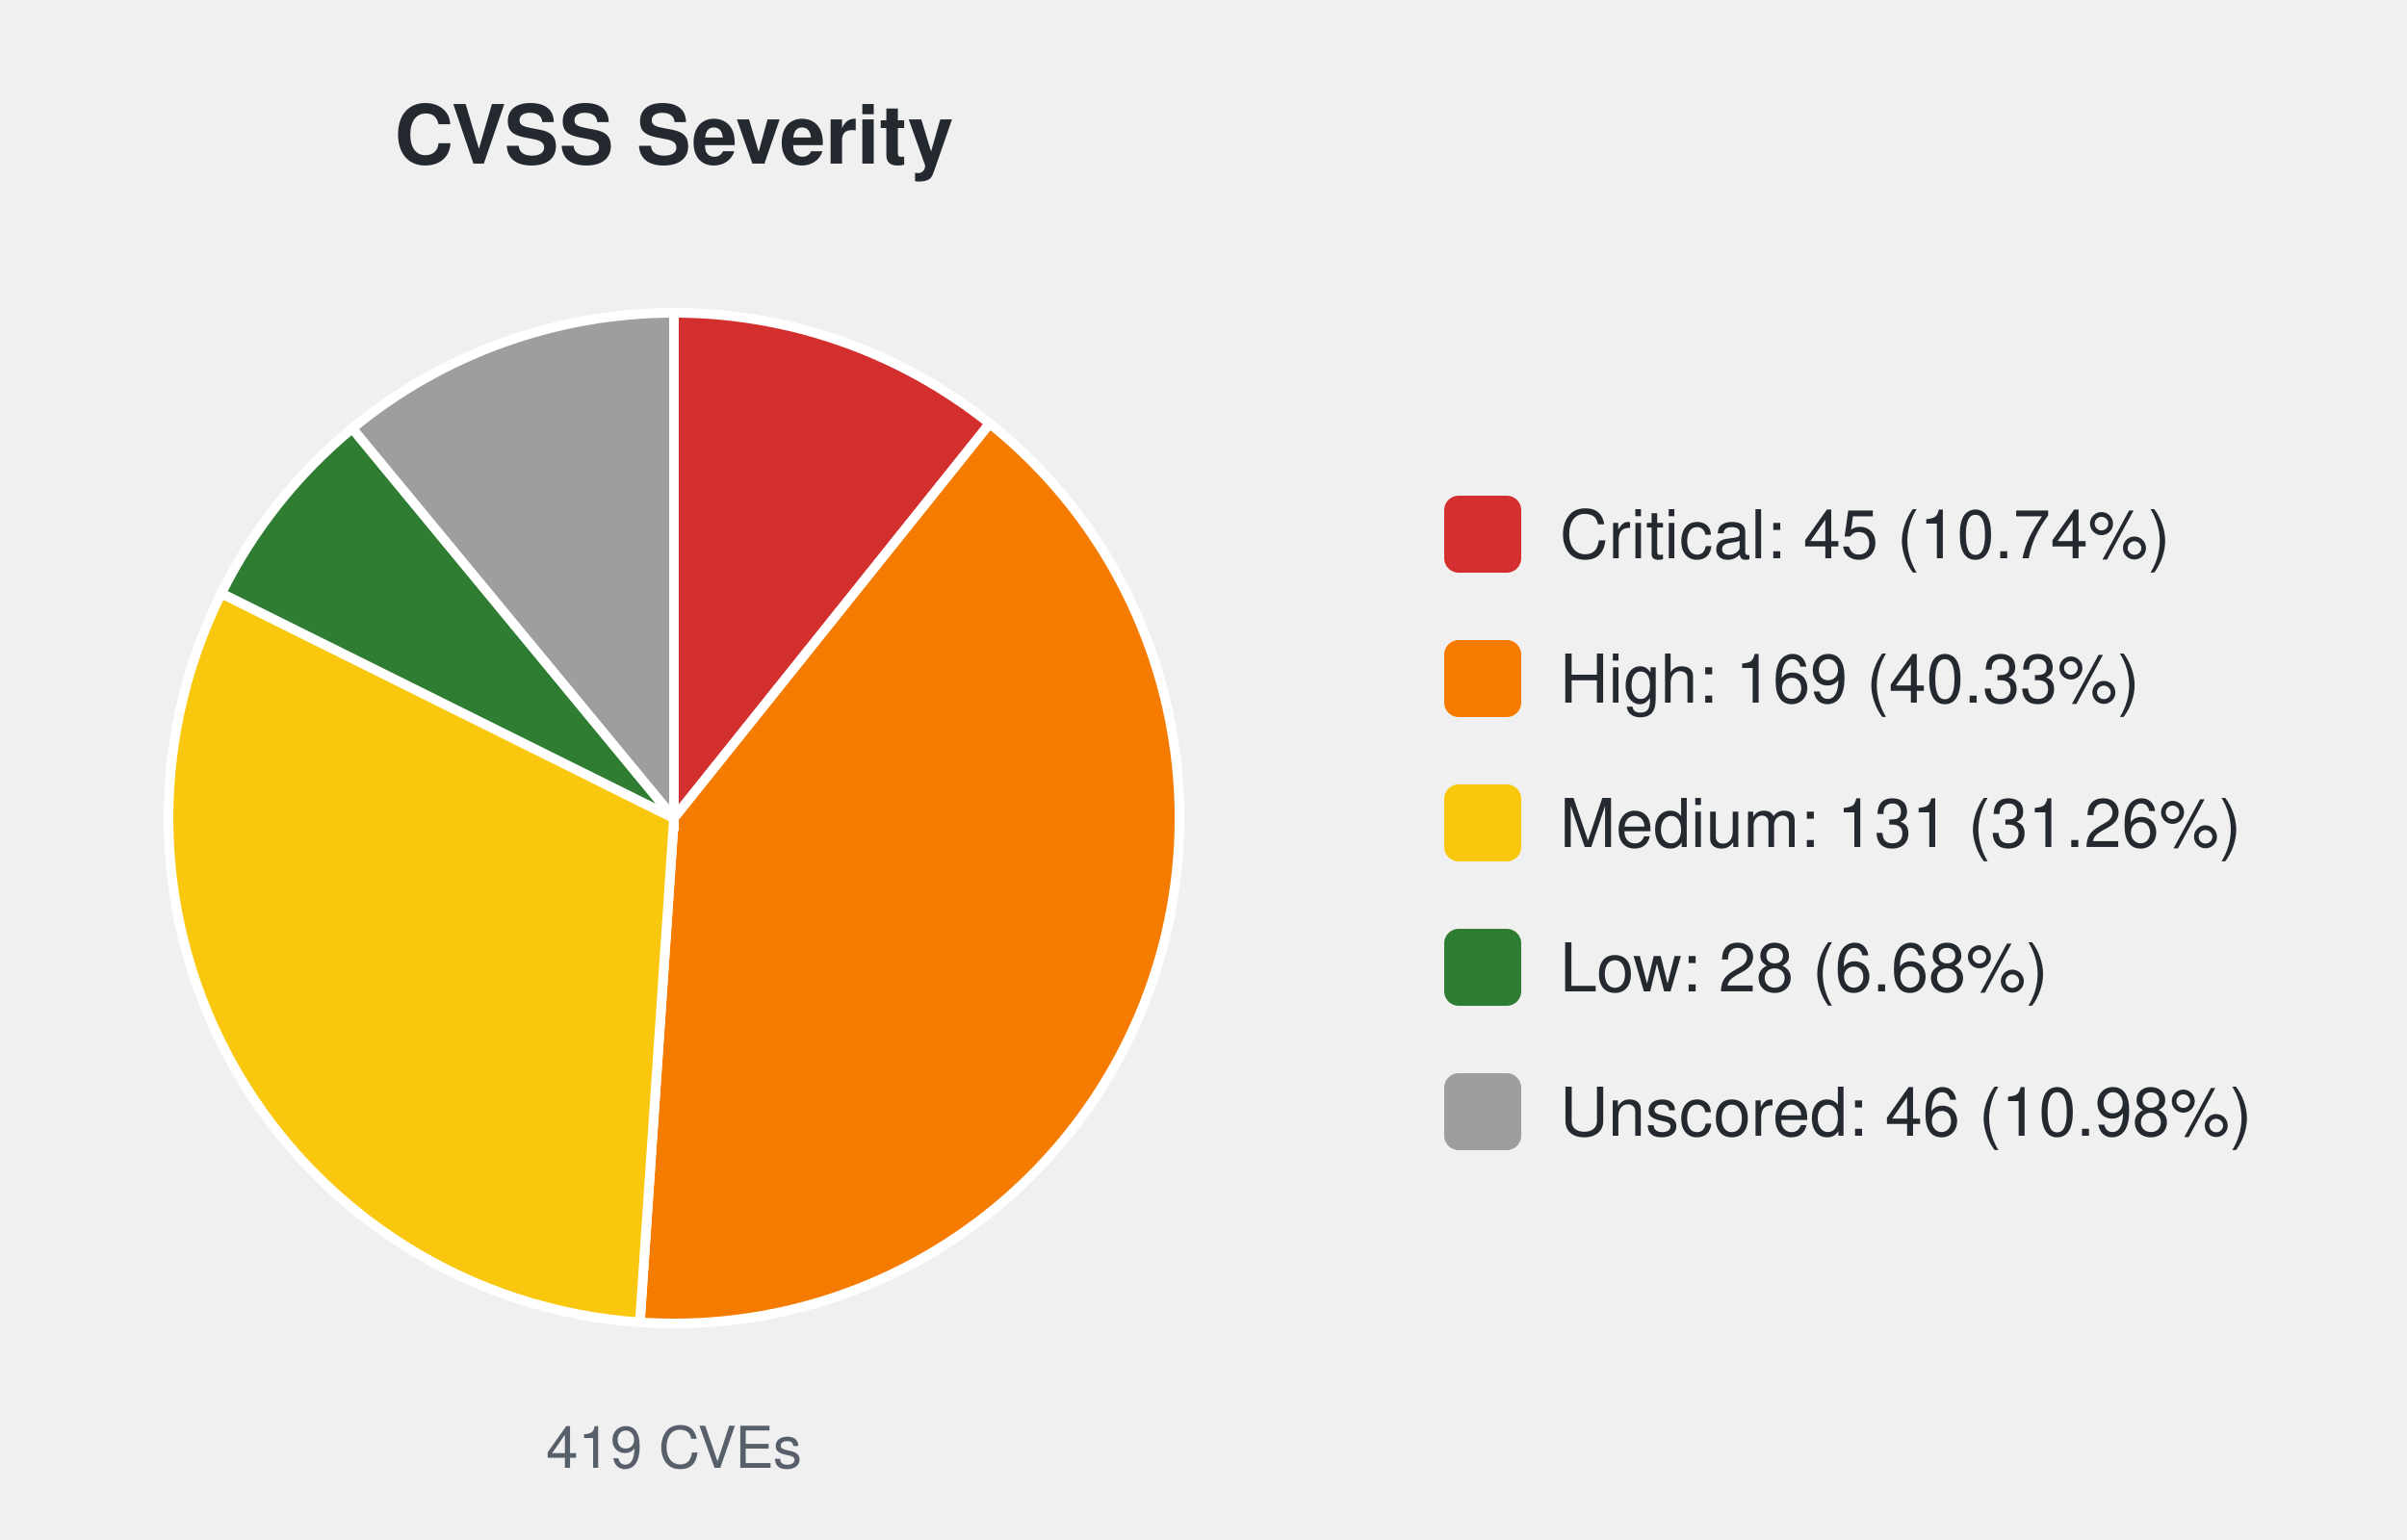
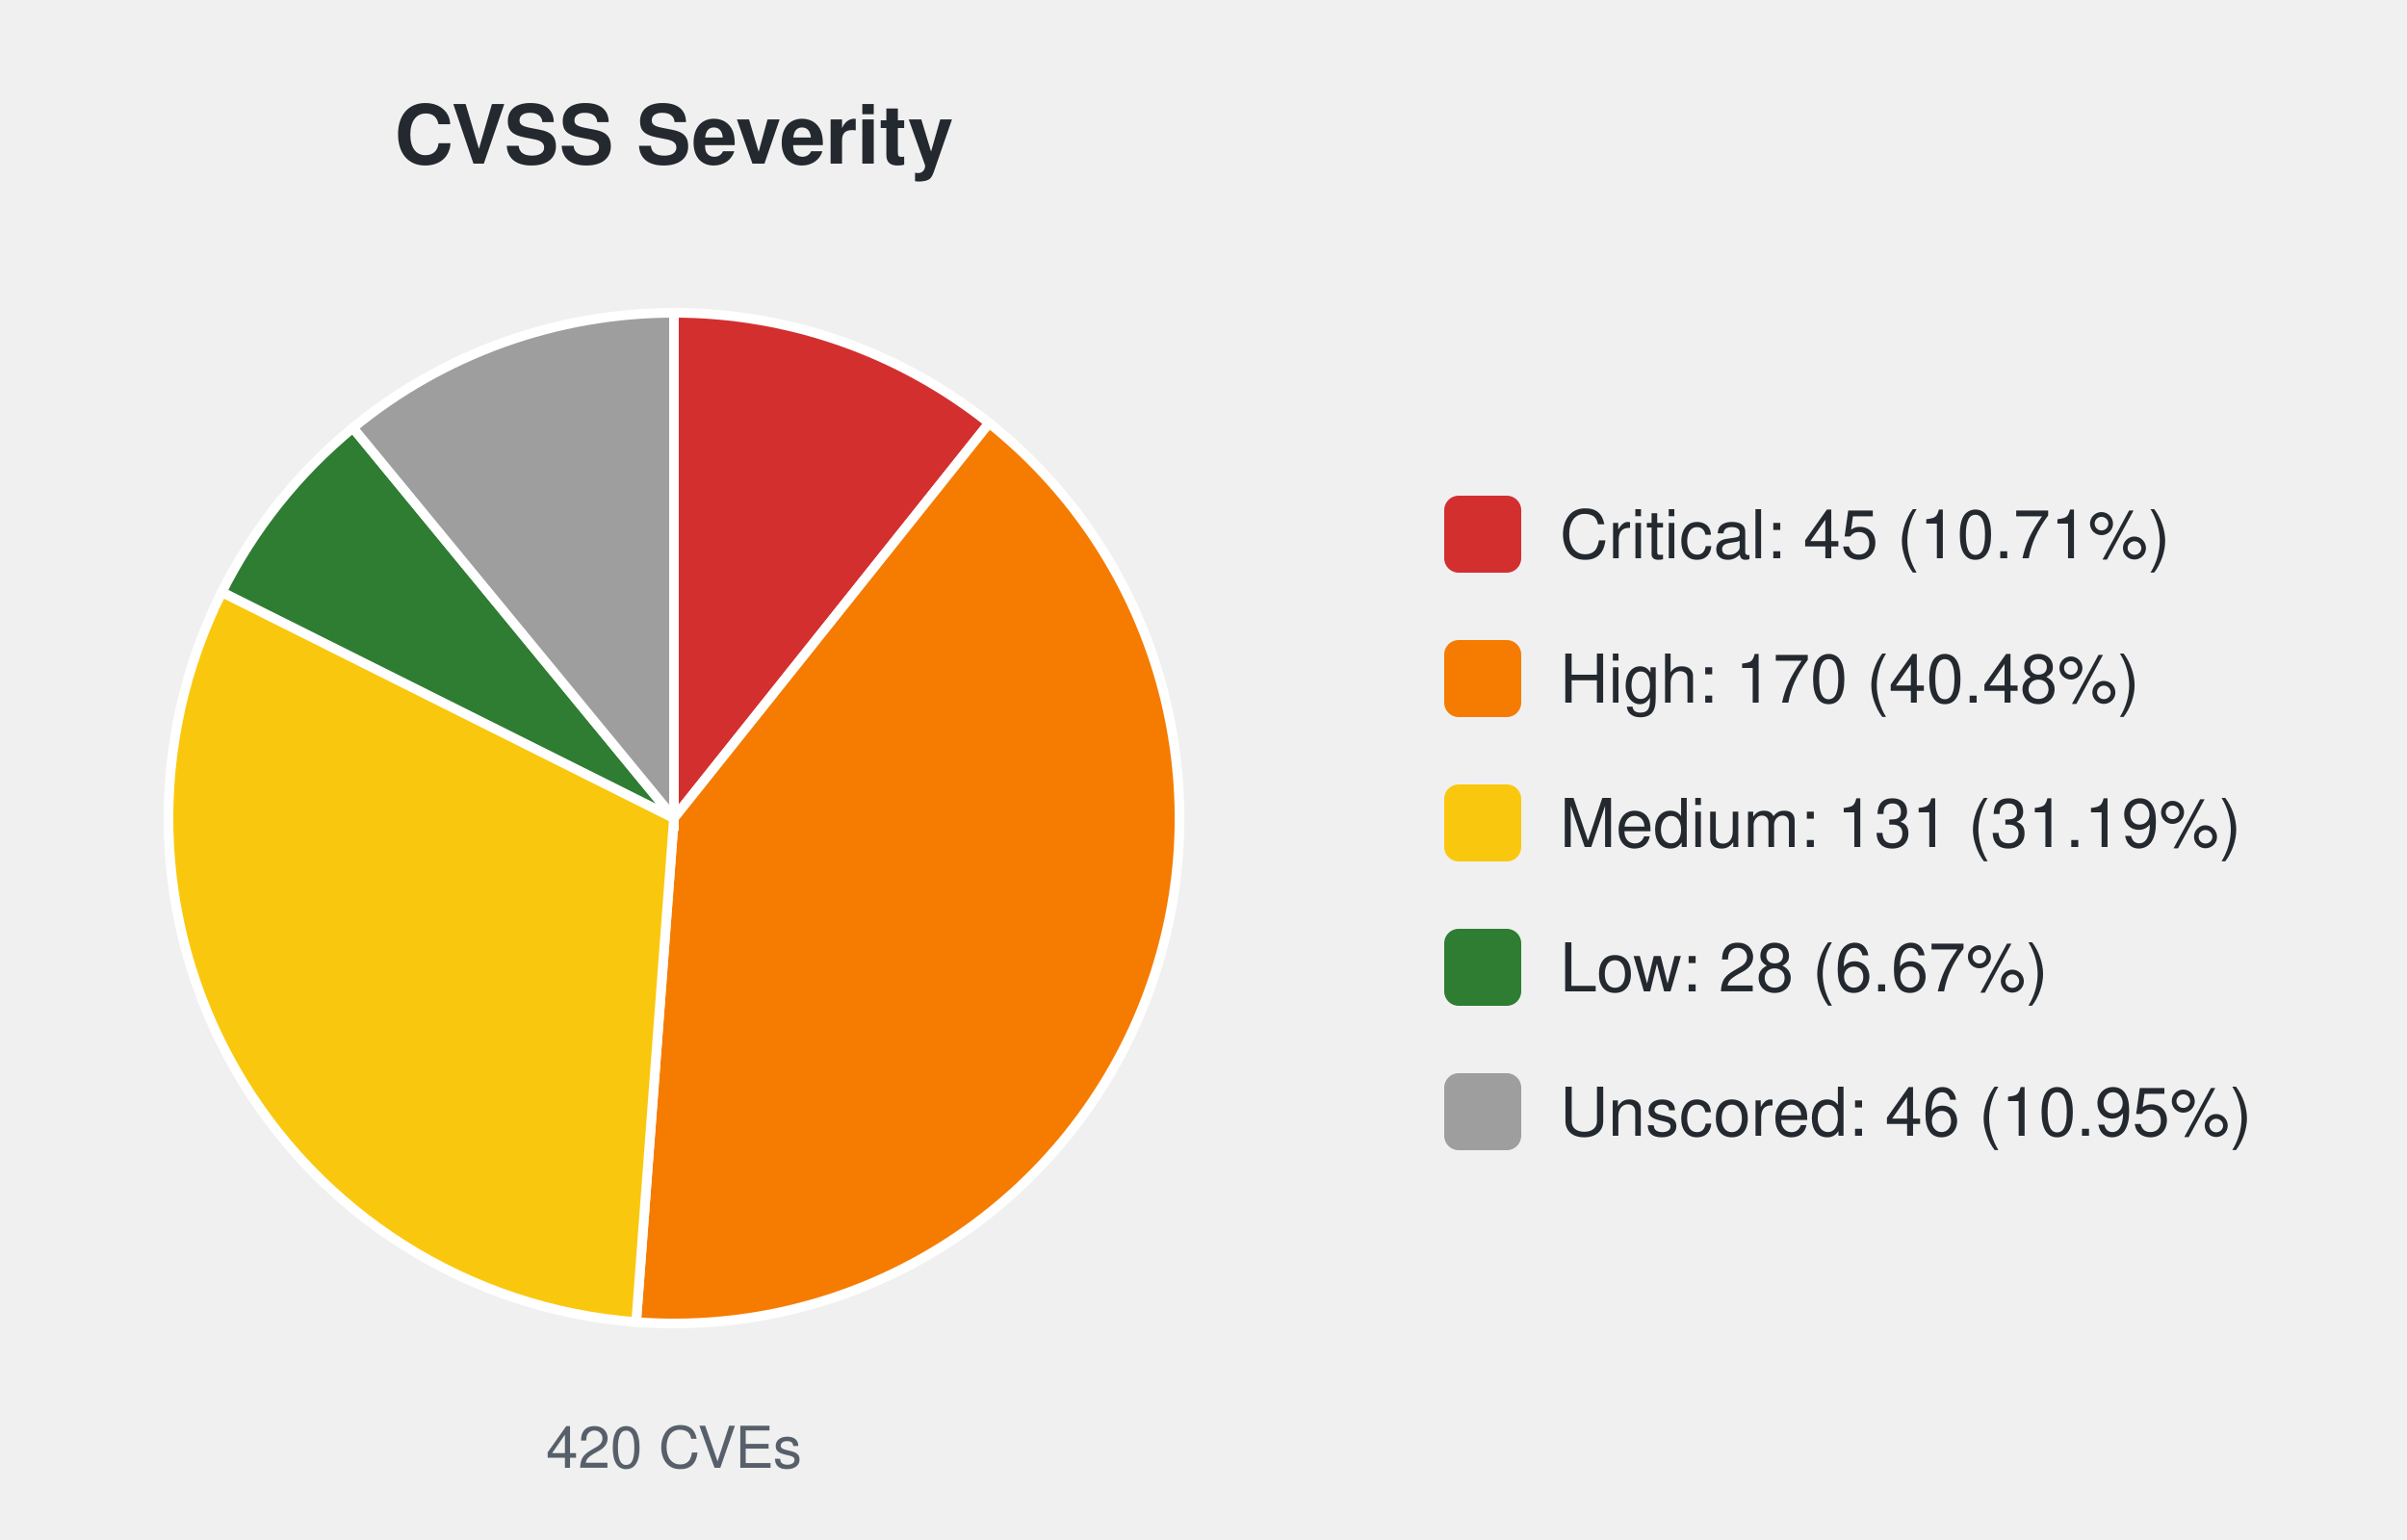
<svg xmlns="http://www.w3.org/2000/svg" width="500" height="320" viewBox="0 0 500 320" font-family="-apple-system,Segoe UI,Helvetica,Arial,sans-serif">
  <text x="140.0" y="34" font-size="17" font-weight="600" text-anchor="middle" fill="#24292f">CVSS Severity</text>
-   <path d="M140.00,170.00 L140.00,65.00 A105.0,105.0 0 0 1 205.60,88.01 Z" fill="#d32f2f" stroke="#ffffff" stroke-width="2" />
-   <path d="M140.00,170.00 L205.60,88.01 A105.0,105.0 0 0 1 132.92,274.76 Z" fill="#f57c00" stroke="#ffffff" stroke-width="2" />
-   <path d="M140.00,170.00 L132.92,274.76 A105.0,105.0 0 0 1 45.97,123.28 Z" fill="#f9c80e" stroke="#ffffff" stroke-width="2" />
-   <path d="M140.00,170.00 L45.97,123.28 A105.0,105.0 0 0 1 73.18,89.01 Z" fill="#2e7d32" stroke="#ffffff" stroke-width="2" />
-   <path d="M140.00,170.00 L73.18,89.01 A105.0,105.0 0 0 1 140.00,65.00 Z" fill="#9e9e9e" stroke="#ffffff" stroke-width="2" />
-   <text x="140.0" y="305" font-size="12" text-anchor="middle" fill="#57606a">419 CVEs</text>
+   <path d="M140.00,170.00 L140.00,65.00 A105.0,105.0 0 0 1 205.47,87.91 Z" fill="#d32f2f" stroke="#ffffff" stroke-width="2" />
+   <path d="M140.00,170.00 L205.47,87.91 A105.0,105.0 0 0 1 132.15,274.71 Z" fill="#f57c00" stroke="#ffffff" stroke-width="2" />
+   <path d="M140.00,170.00 L132.15,274.71 A105.0,105.0 0 0 1 46.09,123.03 Z" fill="#f9c80e" stroke="#ffffff" stroke-width="2" />
+   <path d="M140.00,170.00 L46.09,123.03 A105.0,105.0 0 0 1 73.31,88.90 Z" fill="#2e7d32" stroke="#ffffff" stroke-width="2" />
+   <path d="M140.00,170.00 L73.31,88.90 A105.0,105.0 0 0 1 140.00,65.00 Z" fill="#9e9e9e" stroke="#ffffff" stroke-width="2" />
+   <text x="140.0" y="305" font-size="12" text-anchor="middle" fill="#57606a">420 CVEs</text>
  <rect x="300.0" y="103.0" width="16" height="16" rx="3" fill="#d32f2f" />
-   <text x="324.0" y="116.0" font-size="14" fill="#24292f">Critical: 45 (10.74%)</text>
+   <text x="324.0" y="116.0" font-size="14" fill="#24292f">Critical: 45 (10.71%)</text>
  <rect x="300.0" y="133.0" width="16" height="16" rx="3" fill="#f57c00" />
-   <text x="324.0" y="146.0" font-size="14" fill="#24292f">High: 169 (40.33%)</text>
+   <text x="324.0" y="146.0" font-size="14" fill="#24292f">High: 170 (40.48%)</text>
  <rect x="300.0" y="163.0" width="16" height="16" rx="3" fill="#f9c80e" />
-   <text x="324.0" y="176.0" font-size="14" fill="#24292f">Medium: 131 (31.26%)</text>
+   <text x="324.0" y="176.0" font-size="14" fill="#24292f">Medium: 131 (31.19%)</text>
  <rect x="300.0" y="193.0" width="16" height="16" rx="3" fill="#2e7d32" />
-   <text x="324.0" y="206.0" font-size="14" fill="#24292f">Low: 28 (6.68%)</text>
+   <text x="324.0" y="206.0" font-size="14" fill="#24292f">Low: 28 (6.67%)</text>
  <rect x="300.0" y="223.0" width="16" height="16" rx="3" fill="#9e9e9e" />
-   <text x="324.0" y="236.0" font-size="14" fill="#24292f">Unscored: 46 (10.98%)</text>
+   <text x="324.0" y="236.0" font-size="14" fill="#24292f">Unscored: 46 (10.95%)</text>
</svg>
